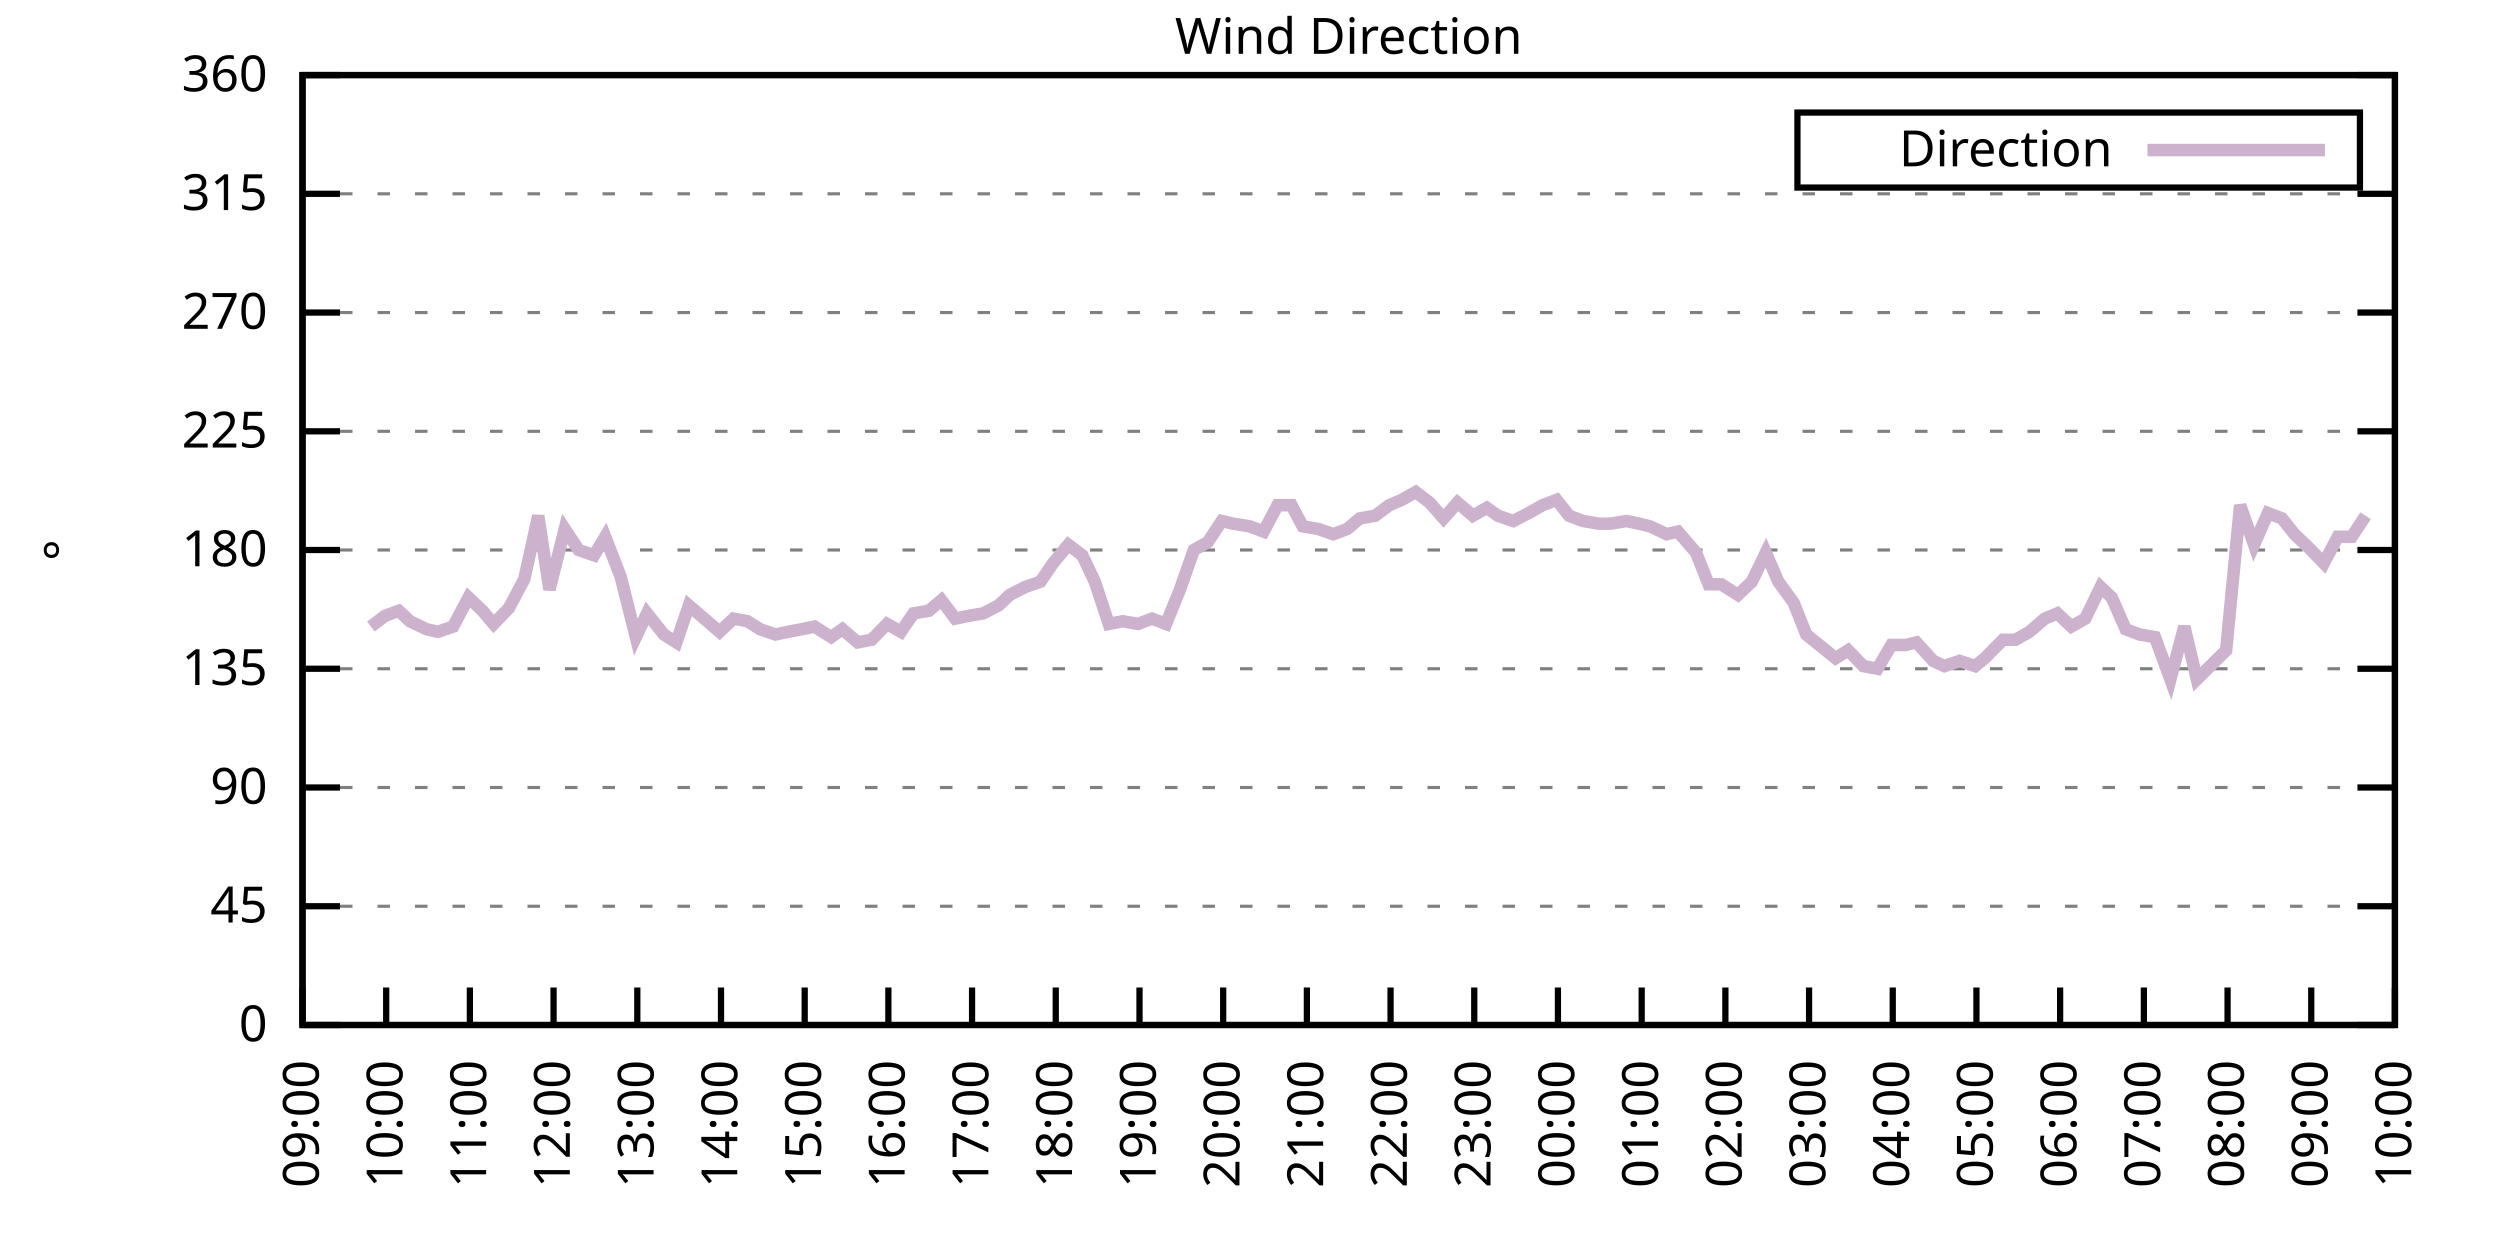
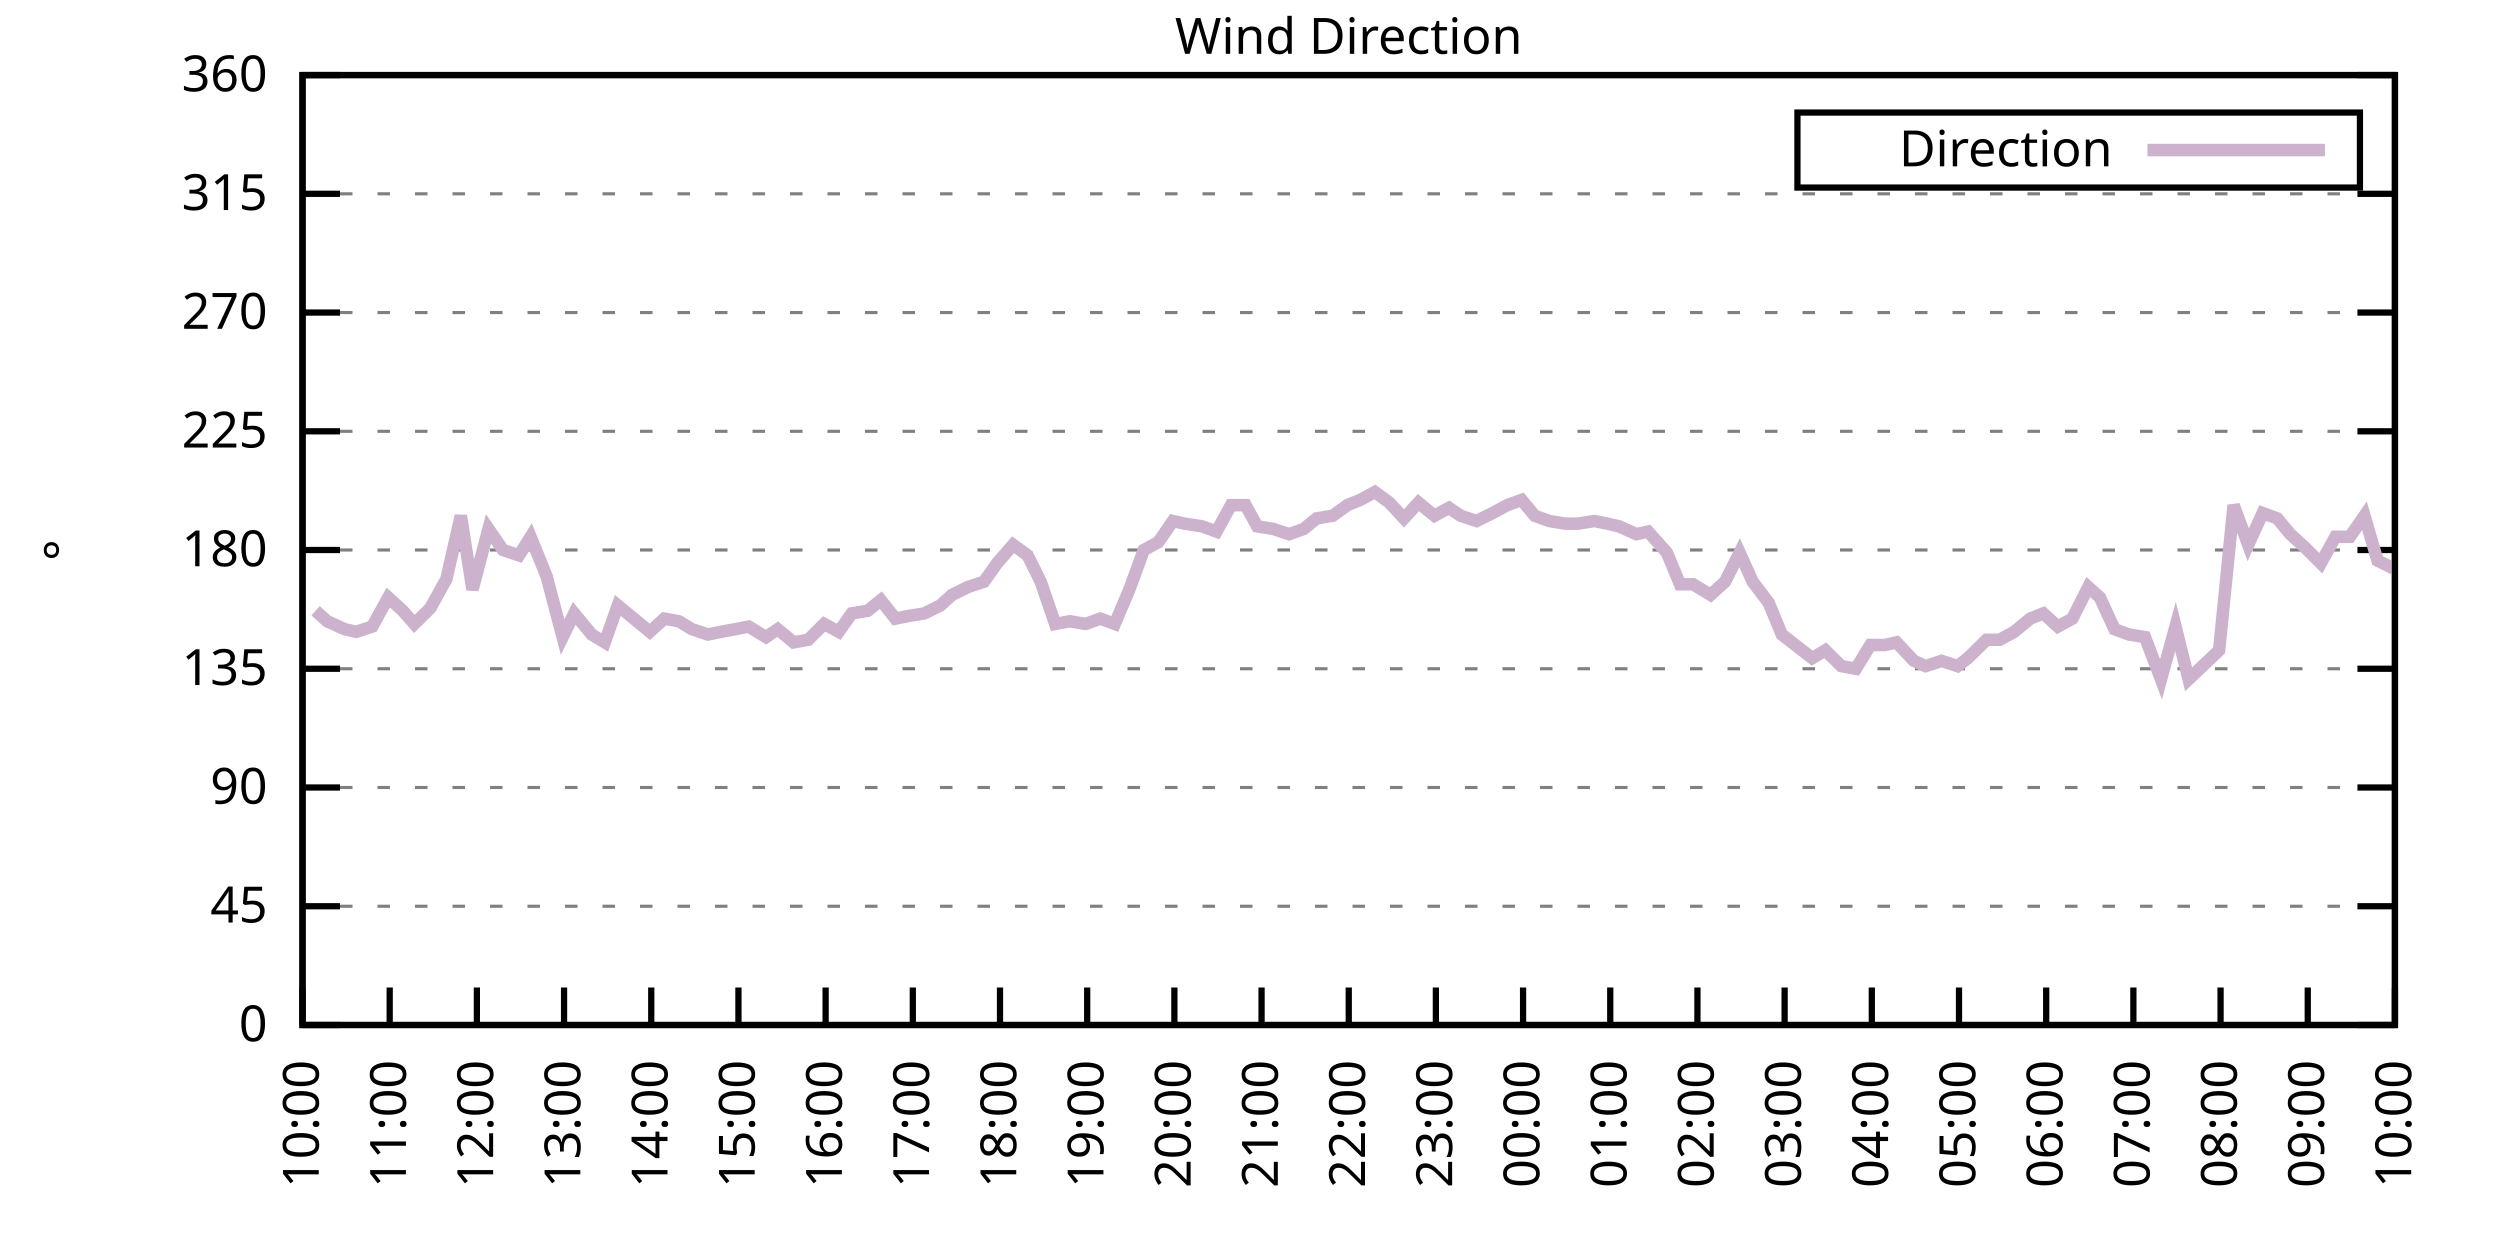
<svg xmlns="http://www.w3.org/2000/svg" xmlns:xlink="http://www.w3.org/1999/xlink" width="400" height="200" viewBox="0 0 400 200">
  <g id="gnuplot_canvas">
    <rect x="0" y="0" width="400" height="200" fill="none" />
    <defs>
      <circle id="gpDot" r="0.5" stroke-width="0.5" stroke="currentColor" />
      <path id="gpPt0" stroke-width="0.333" stroke="currentColor" d="M-1,0 h2 M0,-1 v2" />
      <path id="gpPt1" stroke-width="0.333" stroke="currentColor" d="M-1,-1 L1,1 M1,-1 L-1,1" />
      <path id="gpPt2" stroke-width="0.333" stroke="currentColor" d="M-1,0 L1,0 M0,-1 L0,1 M-1,-1 L1,1 M-1,1 L1,-1" />
      <rect id="gpPt3" stroke-width="0.333" stroke="currentColor" x="-1" y="-1" width="2" height="2" />
      <rect id="gpPt4" stroke-width="0.333" stroke="currentColor" fill="currentColor" x="-1" y="-1" width="2" height="2" />
      <circle id="gpPt5" stroke-width="0.333" stroke="currentColor" cx="0" cy="0" r="1" />
      <use xlink:href="#gpPt5" id="gpPt6" fill="currentColor" stroke="none" />
      <path id="gpPt7" stroke-width="0.333" stroke="currentColor" d="M0,-1.33 L-1.33,0.67 L1.33,0.67 z" />
      <use xlink:href="#gpPt7" id="gpPt8" fill="currentColor" stroke="none" />
      <use xlink:href="#gpPt7" id="gpPt9" stroke="currentColor" transform="rotate(180)" />
      <use xlink:href="#gpPt9" id="gpPt10" fill="currentColor" stroke="none" />
      <use xlink:href="#gpPt3" id="gpPt11" stroke="currentColor" transform="rotate(45)" />
      <use xlink:href="#gpPt11" id="gpPt12" fill="currentColor" stroke="none" />
      <path id="gpPt13" stroke-width="0.333" stroke="currentColor" d="M0,1.330 L1.265,0.411 L0.782,-1.067 L-0.782,-1.076 L-1.265,0.411 z" />
      <use xlink:href="#gpPt13" id="gpPt14" fill="currentColor" stroke="none" />
      <filter id="textbox" filterUnits="objectBoundingBox" x="0" y="0" height="1" width="1">
        <feFlood flood-color="white" flood-opacity="1" result="bgnd" />
        <feComposite in="SourceGraphic" in2="bgnd" operator="atop" />
      </filter>
      <filter id="greybox" filterUnits="objectBoundingBox" x="0" y="0" height="1" width="1">
        <feFlood flood-color="lightgrey" flood-opacity="1" result="grey" />
        <feComposite in="SourceGraphic" in2="grey" operator="atop" />
      </filter>
    </defs>
    <g fill="none" color="white" stroke="currentColor" stroke-width="1.00" stroke-linecap="butt" stroke-linejoin="miter">
</g>
    <g fill="none" color="black" stroke="currentColor" stroke-width="1.00" stroke-linecap="butt" stroke-linejoin="miter">
      <g stroke="none" shape-rendering="crispEdges">
        <polygon fill="rgb(255, 255, 255)" points="48.40,164.00 383.18,164.00 383.18,12.02 48.40,12.02 " />
      </g>
    </g>
    <g fill="none" color="black" stroke="currentColor" stroke-width="1.00" stroke-linecap="butt" stroke-linejoin="miter">
</g>
    <g fill="none" color="black" stroke="black" stroke-width="0.50" stroke-linecap="butt" stroke-linejoin="miter">
</g>
    <g fill="none" color="gray" stroke="currentColor" stroke-width="0.50" stroke-linecap="butt" stroke-linejoin="miter">
      <path stroke="gray" stroke-dasharray="2,4" class="gridline" d="M48.40,164.00 L383.19,164.00  " />
    </g>
    <g fill="none" color="gray" stroke="gray" stroke-width="1.00" stroke-linecap="butt" stroke-linejoin="miter">
</g>
    <g fill="none" color="black" stroke="currentColor" stroke-width="1.00" stroke-linecap="butt" stroke-linejoin="miter">
      <path stroke="black" d="M48.40,164.00 L54.40,164.00 M383.19,164.00 L377.19,164.00  " />
      <g transform="translate(42.80,166.60)" stroke="none" fill="black" font-family="Sans" font-size="8.00" text-anchor="end">
        <text>
          <tspan font-family="Sans"> 0</tspan>
        </text>
      </g>
    </g>
    <g fill="none" color="black" stroke="currentColor" stroke-width="1.00" stroke-linecap="butt" stroke-linejoin="miter">
</g>
    <g fill="none" color="black" stroke="black" stroke-width="0.50" stroke-linecap="butt" stroke-linejoin="miter">
</g>
    <g fill="none" color="gray" stroke="currentColor" stroke-width="0.50" stroke-linecap="butt" stroke-linejoin="miter">
      <path stroke="gray" stroke-dasharray="2,4" class="gridline" d="M48.40,145.00 L383.19,145.00  " />
    </g>
    <g fill="none" color="gray" stroke="gray" stroke-width="1.00" stroke-linecap="butt" stroke-linejoin="miter">
</g>
    <g fill="none" color="black" stroke="currentColor" stroke-width="1.00" stroke-linecap="butt" stroke-linejoin="miter">
      <path stroke="black" d="M48.40,145.00 L54.40,145.00 M383.19,145.00 L377.19,145.00  " />
      <g transform="translate(42.80,147.60)" stroke="none" fill="black" font-family="Sans" font-size="8.00" text-anchor="end">
        <text>
          <tspan font-family="Sans"> 45</tspan>
        </text>
      </g>
    </g>
    <g fill="none" color="black" stroke="currentColor" stroke-width="1.00" stroke-linecap="butt" stroke-linejoin="miter">
</g>
    <g fill="none" color="black" stroke="black" stroke-width="0.50" stroke-linecap="butt" stroke-linejoin="miter">
</g>
    <g fill="none" color="gray" stroke="currentColor" stroke-width="0.50" stroke-linecap="butt" stroke-linejoin="miter">
      <path stroke="gray" stroke-dasharray="2,4" class="gridline" d="M48.40,126.00 L383.19,126.00  " />
    </g>
    <g fill="none" color="gray" stroke="gray" stroke-width="1.00" stroke-linecap="butt" stroke-linejoin="miter">
</g>
    <g fill="none" color="black" stroke="currentColor" stroke-width="1.00" stroke-linecap="butt" stroke-linejoin="miter">
      <path stroke="black" d="M48.40,126.00 L54.40,126.00 M383.19,126.00 L377.19,126.00  " />
      <g transform="translate(42.80,128.60)" stroke="none" fill="black" font-family="Sans" font-size="8.00" text-anchor="end">
        <text>
          <tspan font-family="Sans"> 90</tspan>
        </text>
      </g>
    </g>
    <g fill="none" color="black" stroke="currentColor" stroke-width="1.00" stroke-linecap="butt" stroke-linejoin="miter">
</g>
    <g fill="none" color="black" stroke="black" stroke-width="0.50" stroke-linecap="butt" stroke-linejoin="miter">
</g>
    <g fill="none" color="gray" stroke="currentColor" stroke-width="0.50" stroke-linecap="butt" stroke-linejoin="miter">
      <path stroke="gray" stroke-dasharray="2,4" class="gridline" d="M48.40,107.00 L383.19,107.00  " />
    </g>
    <g fill="none" color="gray" stroke="gray" stroke-width="1.00" stroke-linecap="butt" stroke-linejoin="miter">
</g>
    <g fill="none" color="black" stroke="currentColor" stroke-width="1.00" stroke-linecap="butt" stroke-linejoin="miter">
      <path stroke="black" d="M48.40,107.00 L54.40,107.00 M383.19,107.00 L377.19,107.00  " />
      <g transform="translate(42.80,109.60)" stroke="none" fill="black" font-family="Sans" font-size="8.00" text-anchor="end">
        <text>
          <tspan font-family="Sans"> 135</tspan>
        </text>
      </g>
    </g>
    <g fill="none" color="black" stroke="currentColor" stroke-width="1.00" stroke-linecap="butt" stroke-linejoin="miter">
</g>
    <g fill="none" color="black" stroke="black" stroke-width="0.50" stroke-linecap="butt" stroke-linejoin="miter">
</g>
    <g fill="none" color="gray" stroke="currentColor" stroke-width="0.50" stroke-linecap="butt" stroke-linejoin="miter">
      <path stroke="gray" stroke-dasharray="2,4" class="gridline" d="M48.40,88.00 L383.19,88.00  " />
    </g>
    <g fill="none" color="gray" stroke="gray" stroke-width="1.00" stroke-linecap="butt" stroke-linejoin="miter">
</g>
    <g fill="none" color="black" stroke="currentColor" stroke-width="1.00" stroke-linecap="butt" stroke-linejoin="miter">
      <path stroke="black" d="M48.40,88.00 L54.40,88.00 M383.19,88.00 L377.19,88.00  " />
      <g transform="translate(42.80,90.60)" stroke="none" fill="black" font-family="Sans" font-size="8.00" text-anchor="end">
        <text>
          <tspan font-family="Sans"> 180</tspan>
        </text>
      </g>
    </g>
    <g fill="none" color="black" stroke="currentColor" stroke-width="1.00" stroke-linecap="butt" stroke-linejoin="miter">
</g>
    <g fill="none" color="black" stroke="black" stroke-width="0.50" stroke-linecap="butt" stroke-linejoin="miter">
</g>
    <g fill="none" color="gray" stroke="currentColor" stroke-width="0.50" stroke-linecap="butt" stroke-linejoin="miter">
      <path stroke="gray" stroke-dasharray="2,4" class="gridline" d="M48.40,69.01 L383.19,69.01  " />
    </g>
    <g fill="none" color="gray" stroke="gray" stroke-width="1.00" stroke-linecap="butt" stroke-linejoin="miter">
</g>
    <g fill="none" color="black" stroke="currentColor" stroke-width="1.00" stroke-linecap="butt" stroke-linejoin="miter">
      <path stroke="black" d="M48.40,69.01 L54.40,69.01 M383.19,69.01 L377.19,69.01  " />
      <g transform="translate(42.80,71.61)" stroke="none" fill="black" font-family="Sans" font-size="8.00" text-anchor="end">
        <text>
          <tspan font-family="Sans"> 225</tspan>
        </text>
      </g>
    </g>
    <g fill="none" color="black" stroke="currentColor" stroke-width="1.00" stroke-linecap="butt" stroke-linejoin="miter">
</g>
    <g fill="none" color="black" stroke="black" stroke-width="0.50" stroke-linecap="butt" stroke-linejoin="miter">
</g>
    <g fill="none" color="gray" stroke="currentColor" stroke-width="0.50" stroke-linecap="butt" stroke-linejoin="miter">
      <path stroke="gray" stroke-dasharray="2,4" class="gridline" d="M48.40,50.01 L383.19,50.01  " />
    </g>
    <g fill="none" color="gray" stroke="gray" stroke-width="1.00" stroke-linecap="butt" stroke-linejoin="miter">
</g>
    <g fill="none" color="black" stroke="currentColor" stroke-width="1.00" stroke-linecap="butt" stroke-linejoin="miter">
      <path stroke="black" d="M48.40,50.01 L54.40,50.01 M383.19,50.01 L377.19,50.01  " />
      <g transform="translate(42.80,52.61)" stroke="none" fill="black" font-family="Sans" font-size="8.00" text-anchor="end">
        <text>
          <tspan font-family="Sans"> 270</tspan>
        </text>
      </g>
    </g>
    <g fill="none" color="black" stroke="currentColor" stroke-width="1.00" stroke-linecap="butt" stroke-linejoin="miter">
</g>
    <g fill="none" color="black" stroke="black" stroke-width="0.50" stroke-linecap="butt" stroke-linejoin="miter">
</g>
    <g fill="none" color="gray" stroke="currentColor" stroke-width="0.50" stroke-linecap="butt" stroke-linejoin="miter">
      <path stroke="gray" stroke-dasharray="2,4" class="gridline" d="M48.40,31.01 L383.19,31.01  " />
    </g>
    <g fill="none" color="gray" stroke="gray" stroke-width="1.00" stroke-linecap="butt" stroke-linejoin="miter">
</g>
    <g fill="none" color="black" stroke="currentColor" stroke-width="1.00" stroke-linecap="butt" stroke-linejoin="miter">
      <path stroke="black" d="M48.40,31.01 L54.40,31.01 M383.19,31.01 L377.19,31.01  " />
      <g transform="translate(42.80,33.61)" stroke="none" fill="black" font-family="Sans" font-size="8.00" text-anchor="end">
        <text>
          <tspan font-family="Sans"> 315</tspan>
        </text>
      </g>
    </g>
    <g fill="none" color="black" stroke="currentColor" stroke-width="1.00" stroke-linecap="butt" stroke-linejoin="miter">
</g>
    <g fill="none" color="black" stroke="black" stroke-width="0.50" stroke-linecap="butt" stroke-linejoin="miter">
</g>
    <g fill="none" color="gray" stroke="currentColor" stroke-width="0.50" stroke-linecap="butt" stroke-linejoin="miter">
      <path stroke="gray" stroke-dasharray="2,4" class="gridline" d="M48.40,12.01 L383.19,12.01  " />
    </g>
    <g fill="none" color="gray" stroke="gray" stroke-width="1.00" stroke-linecap="butt" stroke-linejoin="miter">
</g>
    <g fill="none" color="black" stroke="currentColor" stroke-width="1.00" stroke-linecap="butt" stroke-linejoin="miter">
      <path stroke="black" d="M48.40,12.01 L54.40,12.01 M383.19,12.01 L377.19,12.01  " />
      <g transform="translate(42.80,14.61)" stroke="none" fill="black" font-family="Sans" font-size="8.00" text-anchor="end">
        <text>
          <tspan font-family="Sans"> 360</tspan>
        </text>
      </g>
    </g>
    <g fill="none" color="black" stroke="currentColor" stroke-width="1.00" stroke-linecap="butt" stroke-linejoin="miter">
      <path stroke="black" d="M48.40,164.00 L48.40,158.00  " />
      <g transform="translate(51.00,169.60) rotate(270.00)" stroke="none" fill="black" font-family="Sans" font-size="8.00" text-anchor="end">
        <text>
-           <tspan font-family="Sans">09:00</tspan>
-         </text>
-       </g>
-     </g>
-     <g fill="none" color="black" stroke="currentColor" stroke-width="1.00" stroke-linecap="butt" stroke-linejoin="miter">
-       <path stroke="black" d="M61.79,164.00 L61.79,158.00  " />
-       <g transform="translate(64.39,169.60) rotate(270.00)" stroke="none" fill="black" font-family="Sans" font-size="8.00" text-anchor="end">
-         <text>
          <tspan font-family="Sans">10:00</tspan>
        </text>
      </g>
    </g>
    <g fill="none" color="black" stroke="currentColor" stroke-width="1.00" stroke-linecap="butt" stroke-linejoin="miter">
-       <path stroke="black" d="M75.18,164.00 L75.18,158.00  " />
-       <g transform="translate(77.78,169.60) rotate(270.00)" stroke="none" fill="black" font-family="Sans" font-size="8.00" text-anchor="end">
+       <path stroke="black" d="M62.35,164.00 L62.35,158.00  " />
+       <g transform="translate(64.95,169.60) rotate(270.00)" stroke="none" fill="black" font-family="Sans" font-size="8.00" text-anchor="end">
        <text>
          <tspan font-family="Sans">11:00</tspan>
        </text>
      </g>
    </g>
    <g fill="none" color="black" stroke="currentColor" stroke-width="1.00" stroke-linecap="butt" stroke-linejoin="miter">
-       <path stroke="black" d="M88.57,164.00 L88.57,158.00  " />
-       <g transform="translate(91.17,169.60) rotate(270.00)" stroke="none" fill="black" font-family="Sans" font-size="8.00" text-anchor="end">
+       <path stroke="black" d="M76.30,164.00 L76.30,158.00  " />
+       <g transform="translate(78.90,169.60) rotate(270.00)" stroke="none" fill="black" font-family="Sans" font-size="8.00" text-anchor="end">
        <text>
          <tspan font-family="Sans">12:00</tspan>
        </text>
      </g>
    </g>
    <g fill="none" color="black" stroke="currentColor" stroke-width="1.00" stroke-linecap="butt" stroke-linejoin="miter">
-       <path stroke="black" d="M101.97,164.00 L101.97,158.00  " />
-       <g transform="translate(104.57,169.60) rotate(270.00)" stroke="none" fill="black" font-family="Sans" font-size="8.00" text-anchor="end">
+       <path stroke="black" d="M90.25,164.00 L90.25,158.00  " />
+       <g transform="translate(92.85,169.60) rotate(270.00)" stroke="none" fill="black" font-family="Sans" font-size="8.00" text-anchor="end">
        <text>
          <tspan font-family="Sans">13:00</tspan>
        </text>
      </g>
    </g>
    <g fill="none" color="black" stroke="currentColor" stroke-width="1.00" stroke-linecap="butt" stroke-linejoin="miter">
-       <path stroke="black" d="M115.36,164.00 L115.36,158.00  " />
-       <g transform="translate(117.96,169.60) rotate(270.00)" stroke="none" fill="black" font-family="Sans" font-size="8.00" text-anchor="end">
+       <path stroke="black" d="M104.20,164.00 L104.20,158.00  " />
+       <g transform="translate(106.80,169.60) rotate(270.00)" stroke="none" fill="black" font-family="Sans" font-size="8.00" text-anchor="end">
        <text>
          <tspan font-family="Sans">14:00</tspan>
        </text>
      </g>
    </g>
    <g fill="none" color="black" stroke="currentColor" stroke-width="1.00" stroke-linecap="butt" stroke-linejoin="miter">
-       <path stroke="black" d="M128.75,164.00 L128.75,158.00  " />
-       <g transform="translate(131.35,169.60) rotate(270.00)" stroke="none" fill="black" font-family="Sans" font-size="8.00" text-anchor="end">
+       <path stroke="black" d="M118.15,164.00 L118.15,158.00  " />
+       <g transform="translate(120.75,169.60) rotate(270.00)" stroke="none" fill="black" font-family="Sans" font-size="8.00" text-anchor="end">
        <text>
          <tspan font-family="Sans">15:00</tspan>
        </text>
      </g>
    </g>
    <g fill="none" color="black" stroke="currentColor" stroke-width="1.00" stroke-linecap="butt" stroke-linejoin="miter">
-       <path stroke="black" d="M142.14,164.00 L142.14,158.00  " />
-       <g transform="translate(144.74,169.60) rotate(270.00)" stroke="none" fill="black" font-family="Sans" font-size="8.00" text-anchor="end">
+       <path stroke="black" d="M132.10,164.00 L132.10,158.00  " />
+       <g transform="translate(134.70,169.60) rotate(270.00)" stroke="none" fill="black" font-family="Sans" font-size="8.00" text-anchor="end">
        <text>
          <tspan font-family="Sans">16:00</tspan>
        </text>
      </g>
    </g>
    <g fill="none" color="black" stroke="currentColor" stroke-width="1.00" stroke-linecap="butt" stroke-linejoin="miter">
-       <path stroke="black" d="M155.53,164.00 L155.53,158.00  " />
-       <g transform="translate(158.13,169.60) rotate(270.00)" stroke="none" fill="black" font-family="Sans" font-size="8.00" text-anchor="end">
+       <path stroke="black" d="M146.05,164.00 L146.05,158.00  " />
+       <g transform="translate(148.65,169.60) rotate(270.00)" stroke="none" fill="black" font-family="Sans" font-size="8.00" text-anchor="end">
        <text>
          <tspan font-family="Sans">17:00</tspan>
        </text>
      </g>
    </g>
    <g fill="none" color="black" stroke="currentColor" stroke-width="1.00" stroke-linecap="butt" stroke-linejoin="miter">
-       <path stroke="black" d="M168.92,164.00 L168.92,158.00  " />
-       <g transform="translate(171.52,169.60) rotate(270.00)" stroke="none" fill="black" font-family="Sans" font-size="8.00" text-anchor="end">
+       <path stroke="black" d="M160.00,164.00 L160.00,158.00  " />
+       <g transform="translate(162.60,169.60) rotate(270.00)" stroke="none" fill="black" font-family="Sans" font-size="8.00" text-anchor="end">
        <text>
          <tspan font-family="Sans">18:00</tspan>
        </text>
      </g>
    </g>
    <g fill="none" color="black" stroke="currentColor" stroke-width="1.00" stroke-linecap="butt" stroke-linejoin="miter">
-       <path stroke="black" d="M182.32,164.00 L182.32,158.00  " />
-       <g transform="translate(184.92,169.60) rotate(270.00)" stroke="none" fill="black" font-family="Sans" font-size="8.00" text-anchor="end">
+       <path stroke="black" d="M173.95,164.00 L173.95,158.00  " />
+       <g transform="translate(176.55,169.60) rotate(270.00)" stroke="none" fill="black" font-family="Sans" font-size="8.00" text-anchor="end">
        <text>
          <tspan font-family="Sans">19:00</tspan>
        </text>
      </g>
    </g>
    <g fill="none" color="black" stroke="currentColor" stroke-width="1.00" stroke-linecap="butt" stroke-linejoin="miter">
-       <path stroke="black" d="M195.71,164.00 L195.71,158.00  " />
-       <g transform="translate(198.31,169.60) rotate(270.00)" stroke="none" fill="black" font-family="Sans" font-size="8.00" text-anchor="end">
+       <path stroke="black" d="M187.90,164.00 L187.90,158.00  " />
+       <g transform="translate(190.50,169.60) rotate(270.00)" stroke="none" fill="black" font-family="Sans" font-size="8.00" text-anchor="end">
        <text>
          <tspan font-family="Sans">20:00</tspan>
        </text>
      </g>
    </g>
    <g fill="none" color="black" stroke="currentColor" stroke-width="1.00" stroke-linecap="butt" stroke-linejoin="miter">
-       <path stroke="black" d="M209.10,164.00 L209.10,158.00  " />
-       <g transform="translate(211.70,169.60) rotate(270.00)" stroke="none" fill="black" font-family="Sans" font-size="8.00" text-anchor="end">
+       <path stroke="black" d="M201.85,164.00 L201.85,158.00  " />
+       <g transform="translate(204.45,169.60) rotate(270.00)" stroke="none" fill="black" font-family="Sans" font-size="8.00" text-anchor="end">
        <text>
          <tspan font-family="Sans">21:00</tspan>
        </text>
      </g>
    </g>
    <g fill="none" color="black" stroke="currentColor" stroke-width="1.00" stroke-linecap="butt" stroke-linejoin="miter">
-       <path stroke="black" d="M222.49,164.00 L222.49,158.00  " />
-       <g transform="translate(225.09,169.60) rotate(270.00)" stroke="none" fill="black" font-family="Sans" font-size="8.00" text-anchor="end">
+       <path stroke="black" d="M215.80,164.00 L215.80,158.00  " />
+       <g transform="translate(218.40,169.60) rotate(270.00)" stroke="none" fill="black" font-family="Sans" font-size="8.00" text-anchor="end">
        <text>
          <tspan font-family="Sans">22:00</tspan>
        </text>
      </g>
    </g>
    <g fill="none" color="black" stroke="currentColor" stroke-width="1.00" stroke-linecap="butt" stroke-linejoin="miter">
-       <path stroke="black" d="M235.88,164.00 L235.88,158.00  " />
-       <g transform="translate(238.48,169.60) rotate(270.00)" stroke="none" fill="black" font-family="Sans" font-size="8.00" text-anchor="end">
+       <path stroke="black" d="M229.74,164.00 L229.74,158.00  " />
+       <g transform="translate(232.34,169.60) rotate(270.00)" stroke="none" fill="black" font-family="Sans" font-size="8.00" text-anchor="end">
        <text>
          <tspan font-family="Sans">23:00</tspan>
        </text>
      </g>
    </g>
    <g fill="none" color="black" stroke="currentColor" stroke-width="1.00" stroke-linecap="butt" stroke-linejoin="miter">
-       <path stroke="black" d="M249.27,164.00 L249.27,158.00  " />
-       <g transform="translate(251.87,169.60) rotate(270.00)" stroke="none" fill="black" font-family="Sans" font-size="8.00" text-anchor="end">
+       <path stroke="black" d="M243.69,164.00 L243.69,158.00  " />
+       <g transform="translate(246.29,169.60) rotate(270.00)" stroke="none" fill="black" font-family="Sans" font-size="8.00" text-anchor="end">
        <text>
          <tspan font-family="Sans">00:00</tspan>
        </text>
      </g>
    </g>
    <g fill="none" color="black" stroke="currentColor" stroke-width="1.00" stroke-linecap="butt" stroke-linejoin="miter">
-       <path stroke="black" d="M262.67,164.00 L262.67,158.00  " />
-       <g transform="translate(265.27,169.60) rotate(270.00)" stroke="none" fill="black" font-family="Sans" font-size="8.00" text-anchor="end">
+       <path stroke="black" d="M257.64,164.00 L257.64,158.00  " />
+       <g transform="translate(260.24,169.60) rotate(270.00)" stroke="none" fill="black" font-family="Sans" font-size="8.00" text-anchor="end">
        <text>
          <tspan font-family="Sans">01:00</tspan>
        </text>
      </g>
    </g>
    <g fill="none" color="black" stroke="currentColor" stroke-width="1.00" stroke-linecap="butt" stroke-linejoin="miter">
-       <path stroke="black" d="M276.06,164.00 L276.06,158.00  " />
-       <g transform="translate(278.66,169.60) rotate(270.00)" stroke="none" fill="black" font-family="Sans" font-size="8.00" text-anchor="end">
+       <path stroke="black" d="M271.59,164.00 L271.59,158.00  " />
+       <g transform="translate(274.19,169.60) rotate(270.00)" stroke="none" fill="black" font-family="Sans" font-size="8.00" text-anchor="end">
        <text>
          <tspan font-family="Sans">02:00</tspan>
        </text>
      </g>
    </g>
    <g fill="none" color="black" stroke="currentColor" stroke-width="1.00" stroke-linecap="butt" stroke-linejoin="miter">
-       <path stroke="black" d="M289.45,164.00 L289.45,158.00  " />
-       <g transform="translate(292.05,169.60) rotate(270.00)" stroke="none" fill="black" font-family="Sans" font-size="8.00" text-anchor="end">
+       <path stroke="black" d="M285.54,164.00 L285.54,158.00  " />
+       <g transform="translate(288.14,169.60) rotate(270.00)" stroke="none" fill="black" font-family="Sans" font-size="8.00" text-anchor="end">
        <text>
          <tspan font-family="Sans">03:00</tspan>
        </text>
      </g>
    </g>
    <g fill="none" color="black" stroke="currentColor" stroke-width="1.00" stroke-linecap="butt" stroke-linejoin="miter">
-       <path stroke="black" d="M302.84,164.00 L302.84,158.00  " />
-       <g transform="translate(305.44,169.60) rotate(270.00)" stroke="none" fill="black" font-family="Sans" font-size="8.00" text-anchor="end">
+       <path stroke="black" d="M299.49,164.00 L299.49,158.00  " />
+       <g transform="translate(302.09,169.60) rotate(270.00)" stroke="none" fill="black" font-family="Sans" font-size="8.00" text-anchor="end">
        <text>
          <tspan font-family="Sans">04:00</tspan>
        </text>
      </g>
    </g>
    <g fill="none" color="black" stroke="currentColor" stroke-width="1.00" stroke-linecap="butt" stroke-linejoin="miter">
-       <path stroke="black" d="M316.23,164.00 L316.23,158.00  " />
-       <g transform="translate(318.83,169.60) rotate(270.00)" stroke="none" fill="black" font-family="Sans" font-size="8.00" text-anchor="end">
+       <path stroke="black" d="M313.44,164.00 L313.44,158.00  " />
+       <g transform="translate(316.04,169.60) rotate(270.00)" stroke="none" fill="black" font-family="Sans" font-size="8.00" text-anchor="end">
        <text>
          <tspan font-family="Sans">05:00</tspan>
        </text>
      </g>
    </g>
    <g fill="none" color="black" stroke="currentColor" stroke-width="1.00" stroke-linecap="butt" stroke-linejoin="miter">
-       <path stroke="black" d="M329.62,164.00 L329.62,158.00  " />
-       <g transform="translate(332.22,169.60) rotate(270.00)" stroke="none" fill="black" font-family="Sans" font-size="8.00" text-anchor="end">
+       <path stroke="black" d="M327.39,164.00 L327.39,158.00  " />
+       <g transform="translate(329.99,169.60) rotate(270.00)" stroke="none" fill="black" font-family="Sans" font-size="8.00" text-anchor="end">
        <text>
          <tspan font-family="Sans">06:00</tspan>
        </text>
      </g>
    </g>
    <g fill="none" color="black" stroke="currentColor" stroke-width="1.00" stroke-linecap="butt" stroke-linejoin="miter">
-       <path stroke="black" d="M343.02,164.00 L343.02,158.00  " />
-       <g transform="translate(345.62,169.60) rotate(270.00)" stroke="none" fill="black" font-family="Sans" font-size="8.00" text-anchor="end">
+       <path stroke="black" d="M341.34,164.00 L341.34,158.00  " />
+       <g transform="translate(343.94,169.60) rotate(270.00)" stroke="none" fill="black" font-family="Sans" font-size="8.00" text-anchor="end">
        <text>
          <tspan font-family="Sans">07:00</tspan>
        </text>
      </g>
    </g>
    <g fill="none" color="black" stroke="currentColor" stroke-width="1.00" stroke-linecap="butt" stroke-linejoin="miter">
-       <path stroke="black" d="M356.41,164.00 L356.41,158.00  " />
-       <g transform="translate(359.01,169.60) rotate(270.00)" stroke="none" fill="black" font-family="Sans" font-size="8.00" text-anchor="end">
+       <path stroke="black" d="M355.29,164.00 L355.29,158.00  " />
+       <g transform="translate(357.89,169.60) rotate(270.00)" stroke="none" fill="black" font-family="Sans" font-size="8.00" text-anchor="end">
        <text>
          <tspan font-family="Sans">08:00</tspan>
        </text>
      </g>
    </g>
    <g fill="none" color="black" stroke="currentColor" stroke-width="1.00" stroke-linecap="butt" stroke-linejoin="miter">
-       <path stroke="black" d="M369.80,164.00 L369.80,158.00  " />
-       <g transform="translate(372.40,169.60) rotate(270.00)" stroke="none" fill="black" font-family="Sans" font-size="8.00" text-anchor="end">
+       <path stroke="black" d="M369.24,164.00 L369.24,158.00  " />
+       <g transform="translate(371.84,169.60) rotate(270.00)" stroke="none" fill="black" font-family="Sans" font-size="8.00" text-anchor="end">
        <text>
          <tspan font-family="Sans">09:00</tspan>
        </text>
      </g>
    </g>
    <g fill="none" color="black" stroke="currentColor" stroke-width="1.00" stroke-linecap="butt" stroke-linejoin="miter">
      <path stroke="black" d="M383.19,164.00 L383.19,158.00  " />
      <g transform="translate(385.79,169.60) rotate(270.00)" stroke="none" fill="black" font-family="Sans" font-size="8.00" text-anchor="end">
        <text>
          <tspan font-family="Sans">10:00</tspan>
        </text>
      </g>
    </g>
    <g fill="none" color="black" stroke="currentColor" stroke-width="1.00" stroke-linecap="butt" stroke-linejoin="miter">
</g>
    <g fill="none" color="black" stroke="currentColor" stroke-width="1.00" stroke-linecap="butt" stroke-linejoin="miter">
      <path stroke="black" d="M48.40,12.01 L48.40,164.00 L383.19,164.00 L383.19,12.01 L48.40,12.01 Z  " />
    </g>
    <g fill="none" color="black" stroke="currentColor" stroke-width="1.00" stroke-linecap="butt" stroke-linejoin="miter">
</g>
    <g fill="none" color="black" stroke="currentColor" stroke-width="1.00" stroke-linecap="butt" stroke-linejoin="miter">
      <path stroke="black" d="M287.59,30.01 L287.59,18.01 L377.59,18.01 L377.59,30.01 L287.59,30.01 Z  " />
    </g>
    <g id="Wind_direction_plot_1">
      <g fill="none" color="white" stroke="black" stroke-width="2.00" stroke-linecap="butt" stroke-linejoin="miter">
</g>
      <g fill="none" color="black" stroke="currentColor" stroke-width="2.00" stroke-linecap="butt" stroke-linejoin="miter">
        <g transform="translate(337.99,26.61)" stroke="none" fill="black" font-family="Sans" font-size="8.00" text-anchor="end">
          <text>
            <tspan font-family="Sans">Direction</tspan>
          </text>
        </g>
      </g>
      <g fill="none" color="black" stroke="currentColor" stroke-width="2.00" stroke-linecap="butt" stroke-linejoin="miter">
-         <path stroke="rgb(204, 178, 204)" d="M343.59,24.01 L371.99,24.01 M59.34,100.25 L61.57,98.56 L63.80,97.72 L65.59,99.40 L68.26,100.67 L70.05,101.09   L72.50,100.25 L74.96,95.60 L77.19,97.72 L78.98,99.83 L81.43,97.29 L83.89,92.65 L86.12,82.52 L87.91,94.34   L90.36,84.63 L92.59,88.00 L95.05,88.85 L96.83,85.89 L99.29,92.23 L101.74,101.94 L103.53,98.14 L106.21,101.52   L108.22,102.78 L110.22,96.87 L112.68,98.98 L115.13,101.09 L117.37,98.98 L119.60,99.40 L121.61,100.67 L124.06,101.52   L126.07,101.09 L128.30,100.67 L130.31,100.25 L132.99,101.94 L134.78,100.67 L137.23,102.78 L139.46,102.36 L141.92,99.83   L144.15,101.09 L146.16,98.14 L148.61,97.72 L150.62,96.03 L152.85,98.98 L154.86,98.56 L157.32,98.14 L159.77,96.87   L161.56,95.18 L164.01,93.92 L166.47,93.07 L168.48,90.12 L170.93,87.16 L173.17,88.85 L175.17,93.07 L177.41,99.83   L179.64,99.40 L182.09,99.83 L184.32,98.98 L186.56,99.83 L188.79,94.34 L191.02,88.00 L193.25,86.74 L195.48,83.36   L197.27,83.78 L199.95,84.21 L202.18,85.05 L204.41,80.83 L206.64,80.83 L208.43,84.21 L210.88,84.63 L213.34,85.47   L215.57,84.63 L217.58,82.94 L220.04,82.52 L222.27,80.83 L224.28,79.98 L226.51,78.72 L228.74,80.41 L230.97,82.94   L233.20,80.41 L235.66,82.52 L237.89,81.25 L239.68,82.52 L242.13,83.36 L244.59,82.09 L246.82,80.83 L249.05,79.98   L251.06,82.52 L253.29,83.36 L255.75,83.78 L257.76,83.78 L260.21,83.36 L262.22,83.78 L264.00,84.21 L266.68,85.47   L268.47,85.05 L271.37,88.43 L273.38,93.49 L275.39,93.49 L278.07,95.18 L280.30,93.07 L282.53,88.43 L284.54,93.07   L286.99,96.45 L289.00,101.52 L293.69,105.31 L295.70,104.05 L298.15,106.58 L300.39,107.00 L302.62,103.20 L304.85,103.20   L306.63,102.78 L309.31,105.74 L311.10,106.58 L313.55,105.74 L316.01,106.58 L317.57,105.31 L320.47,102.36 L322.48,102.36   L324.71,101.09 L327.17,98.98 L329.18,98.14 L331.41,100.25 L333.64,98.98 L336.10,93.92 L337.88,95.60 L340.11,100.67   L342.35,101.52 L344.80,101.94 L347.26,108.69 L349.49,100.25 L351.50,108.69 L356.18,104.05 L358.42,80.83 L360.65,87.16   L362.88,82.09 L365.11,82.94 L367.12,85.47 L369.35,87.58 L371.81,90.12 L374.04,85.89 L376.27,85.89 L378.50,82.52    " />
+         <path stroke="rgb(204, 178, 204)" d="M343.59,24.01 L371.99,24.01 M50.49,97.72 L52.35,99.40 L55.14,100.67 L57.00,101.09 L59.56,100.25 L62.12,95.60   L64.44,97.72 L66.30,99.83 L68.86,97.29 L71.42,92.65 L73.74,82.52 L75.60,94.34 L78.16,84.63 L80.48,88.00   L83.04,88.85 L84.90,85.89 L87.46,92.23 L90.02,101.94 L91.88,98.14 L94.67,101.52 L96.76,102.78 L98.85,96.87   L101.41,98.98 L103.97,101.09 L106.29,98.98 L108.62,99.40 L110.71,100.67 L113.27,101.52 L115.36,101.09 L117.68,100.67   L119.78,100.25 L122.57,101.94 L124.43,100.67 L126.98,102.78 L129.31,102.36 L131.87,99.83 L134.19,101.09 L136.28,98.14   L138.84,97.72 L140.93,96.03 L143.26,98.98 L145.35,98.56 L147.91,98.14 L150.46,96.87 L152.32,95.18 L154.88,93.92   L157.44,93.07 L159.53,90.12 L162.09,87.16 L164.41,88.85 L166.51,93.07 L168.83,99.83 L171.16,99.40 L173.71,99.83   L176.04,98.98 L178.36,99.83 L180.69,94.34 L183.01,88.00 L185.34,86.74 L187.66,83.36 L189.52,83.78 L192.31,84.21   L194.64,85.05 L196.96,80.83 L199.29,80.83 L201.15,84.21 L203.71,84.63 L206.26,85.47 L208.59,84.63 L210.68,82.94   L213.24,82.52 L215.56,80.83 L217.65,79.98 L219.98,78.72 L222.30,80.41 L224.63,82.94 L226.95,80.41 L229.51,82.52   L231.84,81.25 L233.70,82.52 L236.25,83.36 L238.81,82.09 L241.14,80.83 L243.46,79.98 L245.55,82.52 L247.88,83.36   L250.44,83.78 L252.53,83.78 L255.09,83.36 L257.18,83.78 L259.04,84.21 L261.83,85.47 L263.69,85.05 L266.71,88.43   L268.80,93.49 L270.90,93.49 L273.69,95.18 L276.01,93.07 L278.34,88.43 L280.43,93.07 L282.99,96.45 L285.08,101.52   L289.96,105.31 L292.05,104.05 L294.61,106.58 L296.94,107.00 L299.26,103.20 L301.58,103.20 L303.44,102.78 L306.23,105.74   L308.09,106.58 L310.65,105.74 L313.21,106.58 L314.84,105.31 L317.86,102.36 L319.95,102.36 L322.28,101.09 L324.83,98.98   L326.93,98.14 L329.25,100.25 L331.58,98.98 L334.13,93.92 L335.99,95.60 L338.32,100.67 L340.64,101.52 L343.20,101.94   L345.76,108.69 L348.08,100.25 L350.18,108.69 L355.06,104.05 L357.38,80.83 L359.71,87.16 L362.03,82.09 L364.36,82.94   L366.45,85.47 L368.78,87.58 L371.33,90.12 L373.66,85.89 L375.98,85.89 L378.31,82.52 L380.40,89.69 L382.96,90.96    " />
      </g>
    </g>
    <g fill="none" color="black" stroke="currentColor" stroke-width="2.00" stroke-linecap="butt" stroke-linejoin="miter">
</g>
    <g fill="none" color="black" stroke="black" stroke-width="1.00" stroke-linecap="butt" stroke-linejoin="miter">
</g>
    <g fill="none" color="black" stroke="currentColor" stroke-width="1.00" stroke-linecap="butt" stroke-linejoin="miter">
      <path stroke="black" d="M48.40,12.01 L48.40,164.00 L383.19,164.00 L383.19,12.01 L48.40,12.01 Z  " />
      <g transform="translate(12.80,88.01) rotate(270.00)" stroke="none" fill="black" font-family="Sans" font-size="8.00" text-anchor="middle">
        <text>
          <tspan font-family="Sans">°</tspan>
        </text>
      </g>
    </g>
    <g fill="none" color="black" stroke="currentColor" stroke-width="1.00" stroke-linecap="butt" stroke-linejoin="miter">
</g>
    <g fill="none" color="black" stroke="currentColor" stroke-width="1.00" stroke-linecap="butt" stroke-linejoin="miter">
      <g transform="translate(215.79,8.61)" stroke="none" fill="black" font-family="Sans" font-size="8.00" text-anchor="middle">
        <text>
          <tspan font-family="Sans">Wind Direction</tspan>
        </text>
      </g>
    </g>
    <g fill="none" color="black" stroke="currentColor" stroke-width="1.00" stroke-linecap="butt" stroke-linejoin="miter">
</g>
  </g>
</svg>
